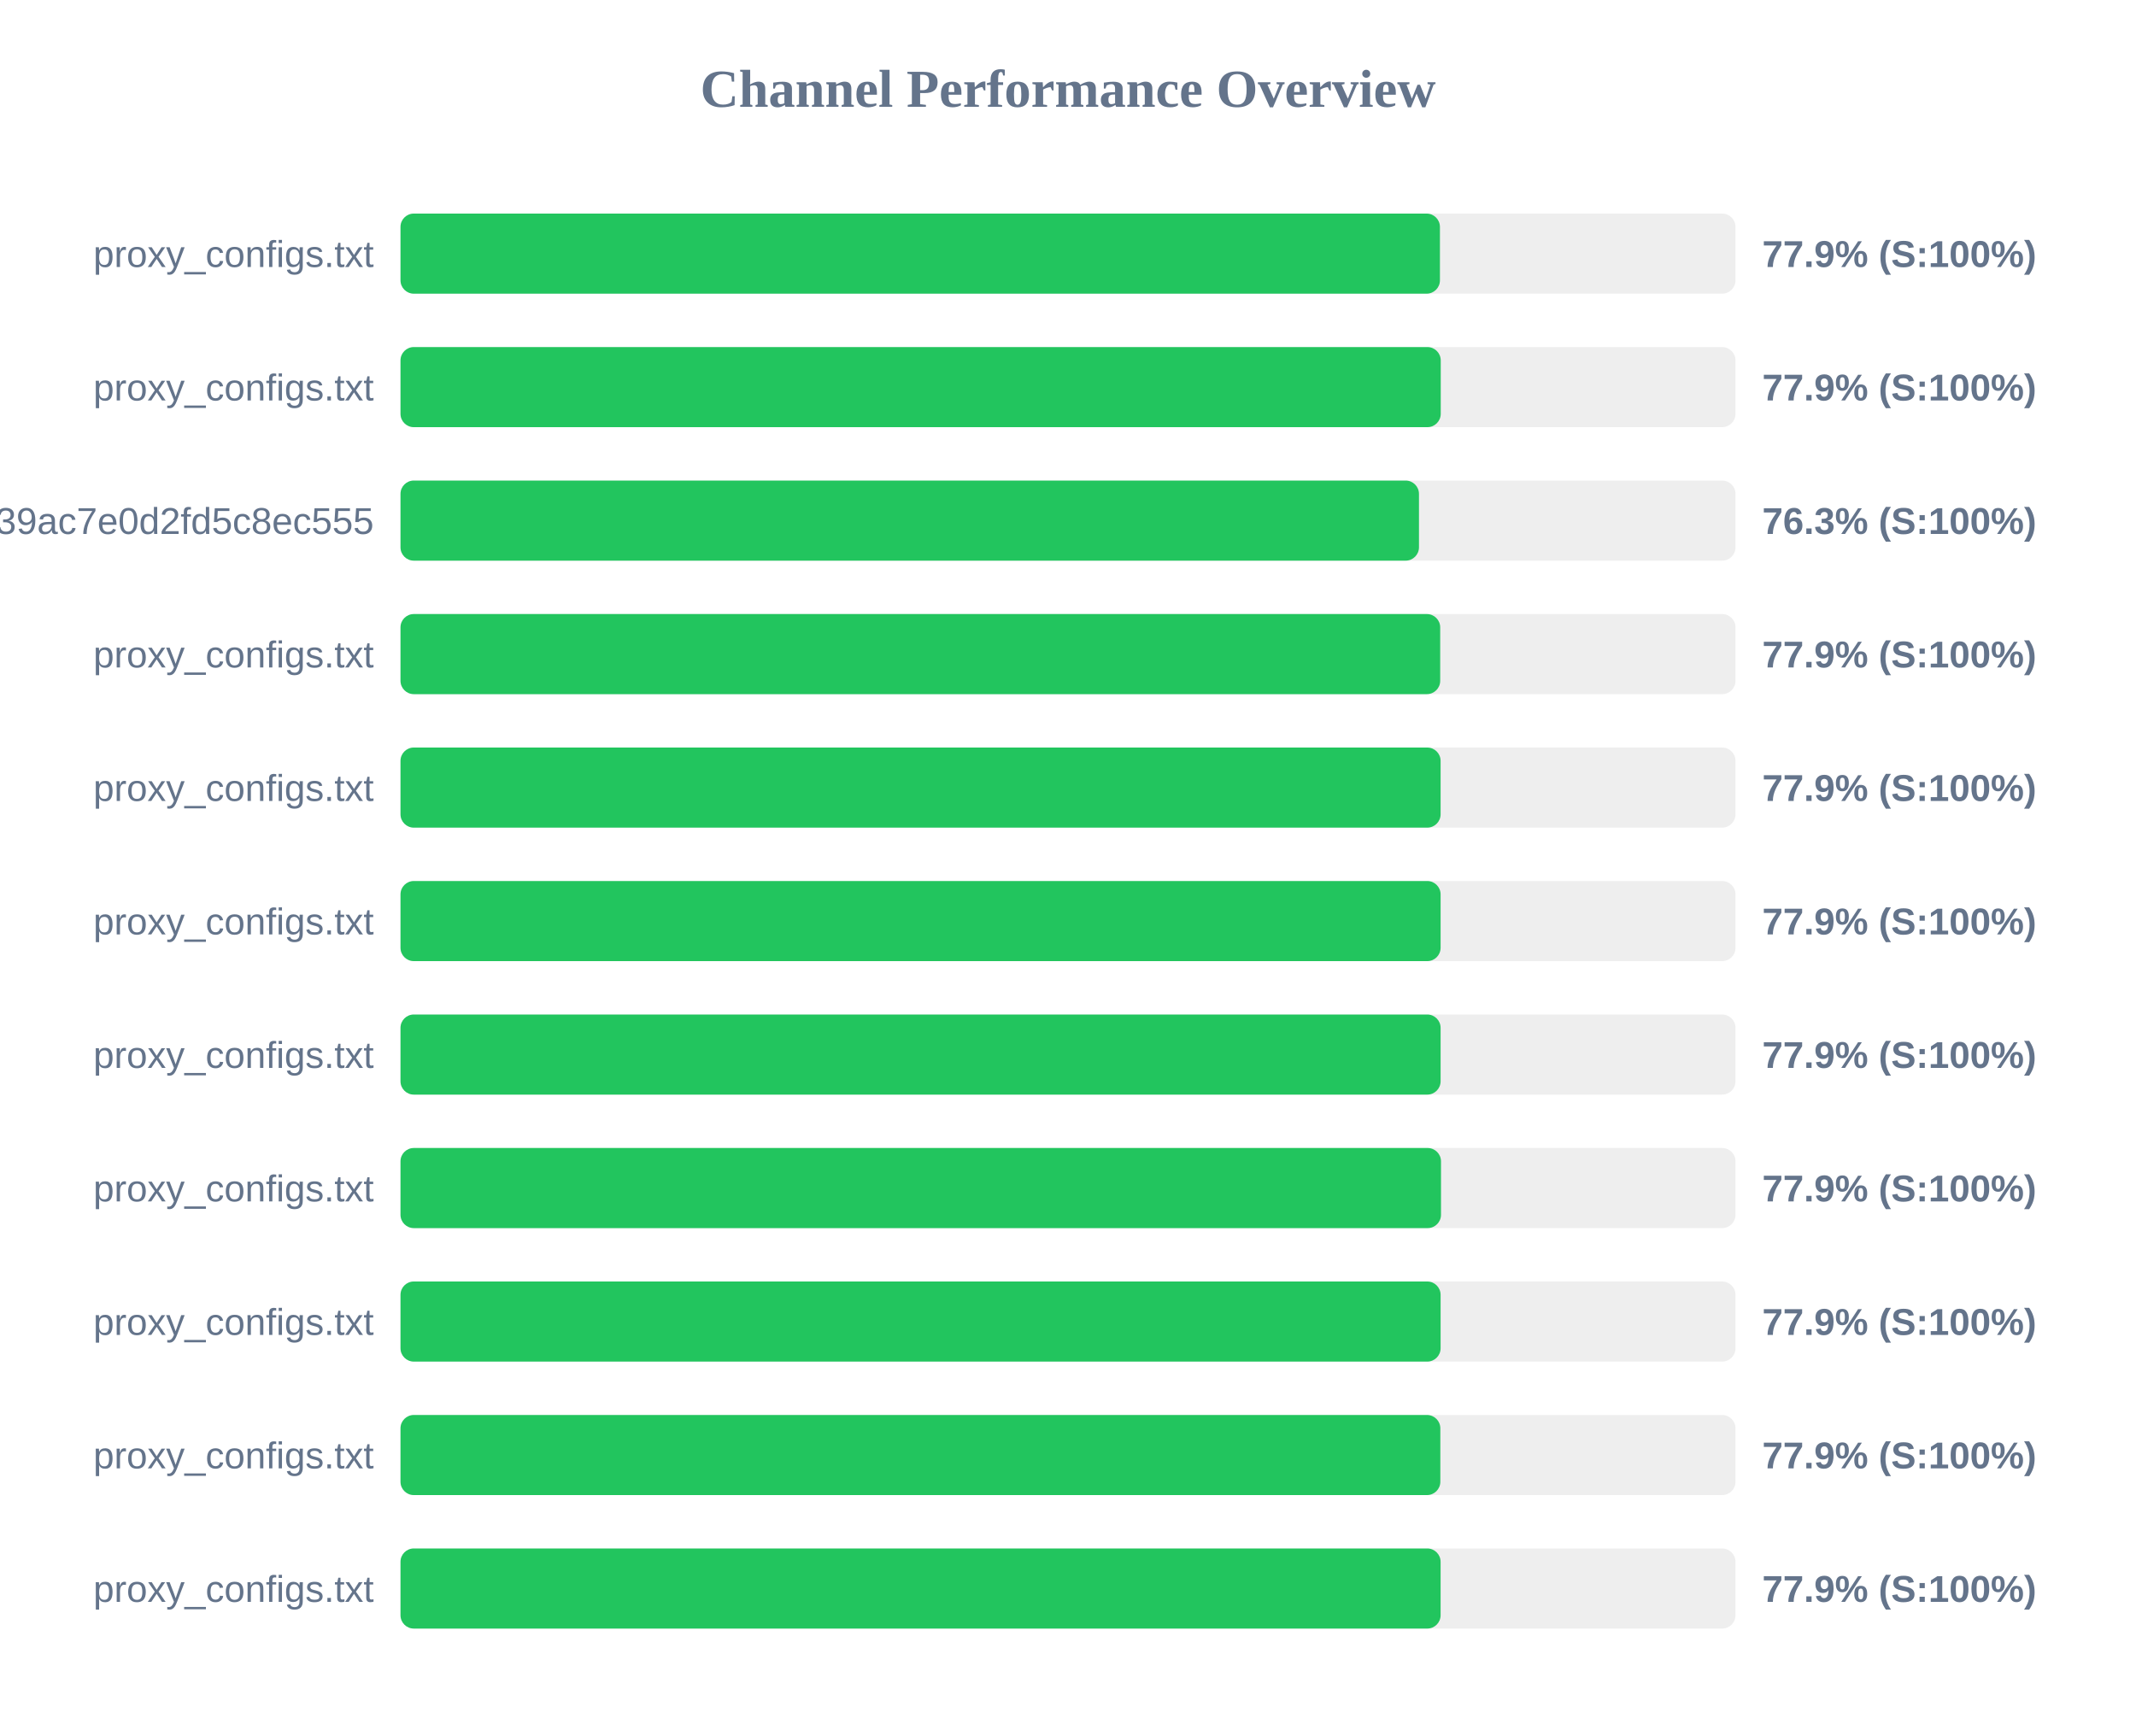
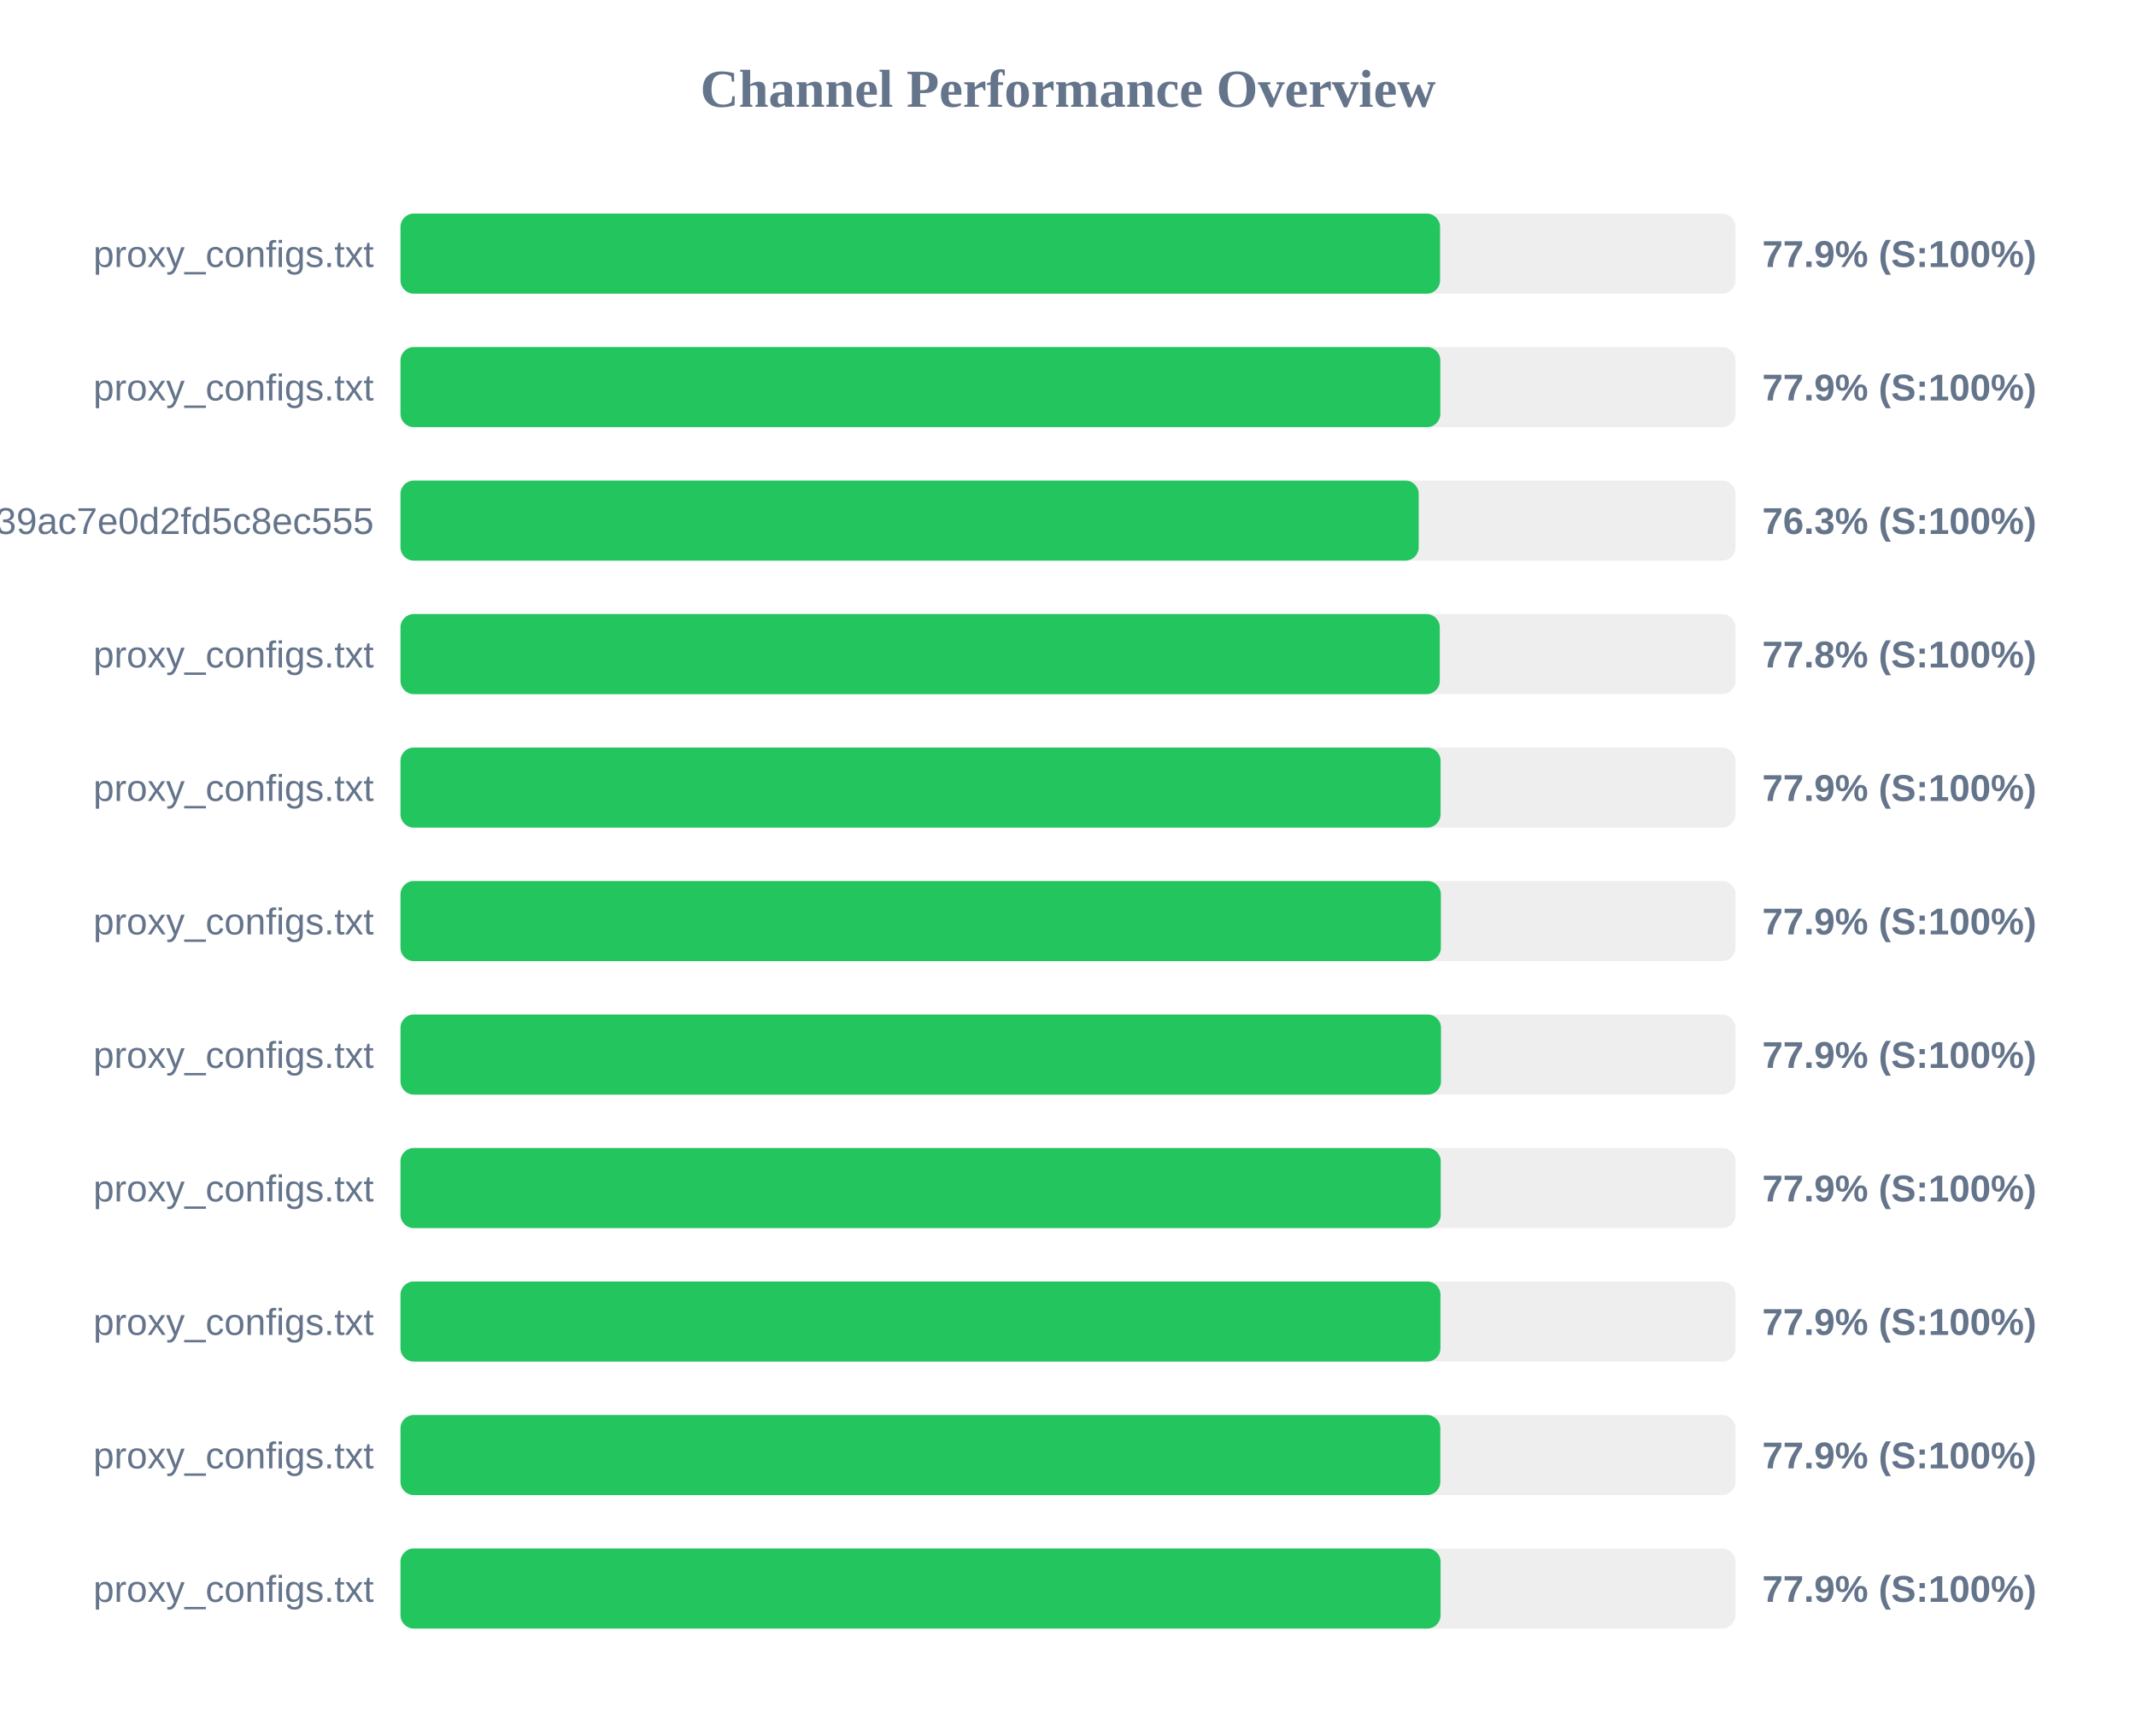
<svg xmlns="http://www.w3.org/2000/svg" width="800" height="650" version="1.1">
  <style>
        .row { font: 14px Arial; fill: #64748b; }
        .score { font: bold 14px Arial; fill: #64748b; }
    </style>
  <text x="400" y="40" text-anchor="middle" font-size="20px" font-weight="bold" fill="#64748b">Channel Performance Overview</text>
  <rect x="150" y="80" width="500" height="30" fill="#eee" rx="5" />
-   <rect x="150" y="80" width="389.3" height="30" fill="#22c55e" rx="5" />
+   <rect x="150" y="80" width="389.35" height="30" fill="#22c55e" rx="5" />
  <text x="140" y="100" text-anchor="end" class="row">proxy_configs.txt</text>
  <text x="660" y="100" text-anchor="start" class="score">77.9% (S:100%)</text>
  <rect x="150" y="130" width="500" height="30" fill="#eee" rx="5" />
-   <rect x="150" y="130" width="389.6" height="30" fill="#22c55e" rx="5" />
+   <rect x="150" y="130" width="389.45" height="30" fill="#22c55e" rx="5" />
  <text x="140" y="150" text-anchor="end" class="row">proxy_configs.txt</text>
  <text x="660" y="150" text-anchor="start" class="score">77.9% (S:100%)</text>
  <rect x="150" y="180" width="500" height="30" fill="#eee" rx="5" />
-   <rect x="150" y="180" width="381.45" height="30" fill="#22c55e" rx="5" />
+   <rect x="150" y="180" width="381.35" height="30" fill="#22c55e" rx="5" />
  <text x="140" y="200" text-anchor="end" class="row">subscribe?token=ad3062160378c39ac7e0d2fd5c8ec555</text>
  <text x="660" y="200" text-anchor="start" class="score">76.3% (S:100%)</text>
  <rect x="150" y="230" width="500" height="30" fill="#eee" rx="5" />
-   <rect x="150" y="230" width="389.4" height="30" fill="#22c55e" rx="5" />
+   <rect x="150" y="230" width="389.25" height="30" fill="#22c55e" rx="5" />
  <text x="140" y="250" text-anchor="end" class="row">proxy_configs.txt</text>
-   <text x="660" y="250" text-anchor="start" class="score">77.9% (S:100%)</text>
+   <text x="660" y="250" text-anchor="start" class="score">77.8% (S:100%)</text>
  <rect x="150" y="280" width="500" height="30" fill="#eee" rx="5" />
  <rect x="150" y="280" width="389.55" height="30" fill="#22c55e" rx="5" />
  <text x="140" y="300" text-anchor="end" class="row">proxy_configs.txt</text>
  <text x="660" y="300" text-anchor="start" class="score">77.9% (S:100%)</text>
  <rect x="150" y="330" width="500" height="30" fill="#eee" rx="5" />
-   <rect x="150" y="330" width="389.55" height="30" fill="#22c55e" rx="5" />
+   <rect x="150" y="330" width="389.65" height="30" fill="#22c55e" rx="5" />
  <text x="140" y="350" text-anchor="end" class="row">proxy_configs.txt</text>
  <text x="660" y="350" text-anchor="start" class="score">77.9% (S:100%)</text>
  <rect x="150" y="380" width="500" height="30" fill="#eee" rx="5" />
-   <rect x="150" y="380" width="389.55" height="30" fill="#22c55e" rx="5" />
+   <rect x="150" y="380" width="389.7" height="30" fill="#22c55e" rx="5" />
  <text x="140" y="400" text-anchor="end" class="row">proxy_configs.txt</text>
  <text x="660" y="400" text-anchor="start" class="score">77.9% (S:100%)</text>
  <rect x="150" y="430" width="500" height="30" fill="#eee" rx="5" />
-   <rect x="150" y="430" width="389.7" height="30" fill="#22c55e" rx="5" />
+   <rect x="150" y="430" width="389.6" height="30" fill="#22c55e" rx="5" />
  <text x="140" y="450" text-anchor="end" class="row">proxy_configs.txt</text>
  <text x="660" y="450" text-anchor="start" class="score">77.9% (S:100%)</text>
  <rect x="150" y="480" width="500" height="30" fill="#eee" rx="5" />
-   <rect x="150" y="480" width="389.55" height="30" fill="#22c55e" rx="5" />
+   <rect x="150" y="480" width="389.5" height="30" fill="#22c55e" rx="5" />
  <text x="140" y="500" text-anchor="end" class="row">proxy_configs.txt</text>
  <text x="660" y="500" text-anchor="start" class="score">77.9% (S:100%)</text>
  <rect x="150" y="530" width="500" height="30" fill="#eee" rx="5" />
  <rect x="150" y="530" width="389.45" height="30" fill="#22c55e" rx="5" />
  <text x="140" y="550" text-anchor="end" class="row">proxy_configs.txt</text>
  <text x="660" y="550" text-anchor="start" class="score">77.9% (S:100%)</text>
  <rect x="150" y="580" width="500" height="30" fill="#eee" rx="5" />
  <rect x="150" y="580" width="389.55" height="30" fill="#22c55e" rx="5" />
  <text x="140" y="600" text-anchor="end" class="row">proxy_configs.txt</text>
  <text x="660" y="600" text-anchor="start" class="score">77.9% (S:100%)</text>
</svg>
